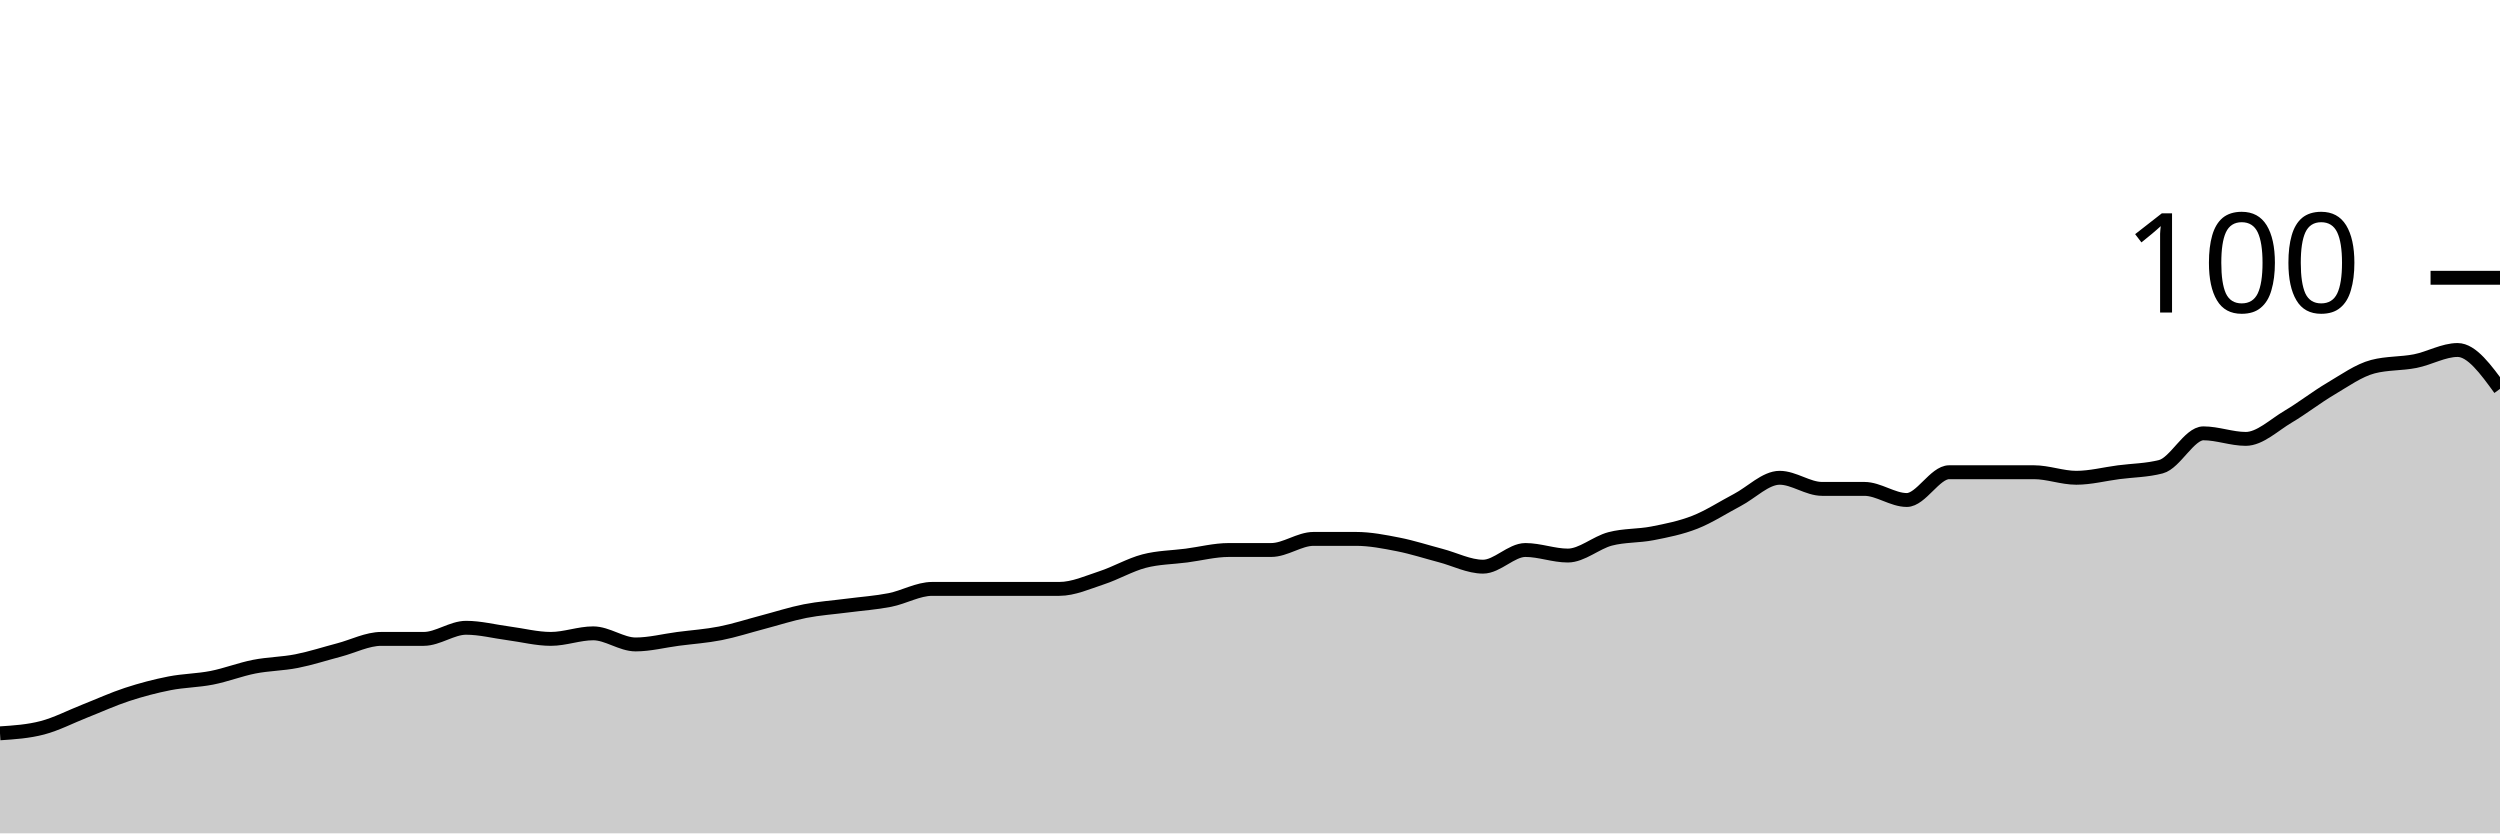
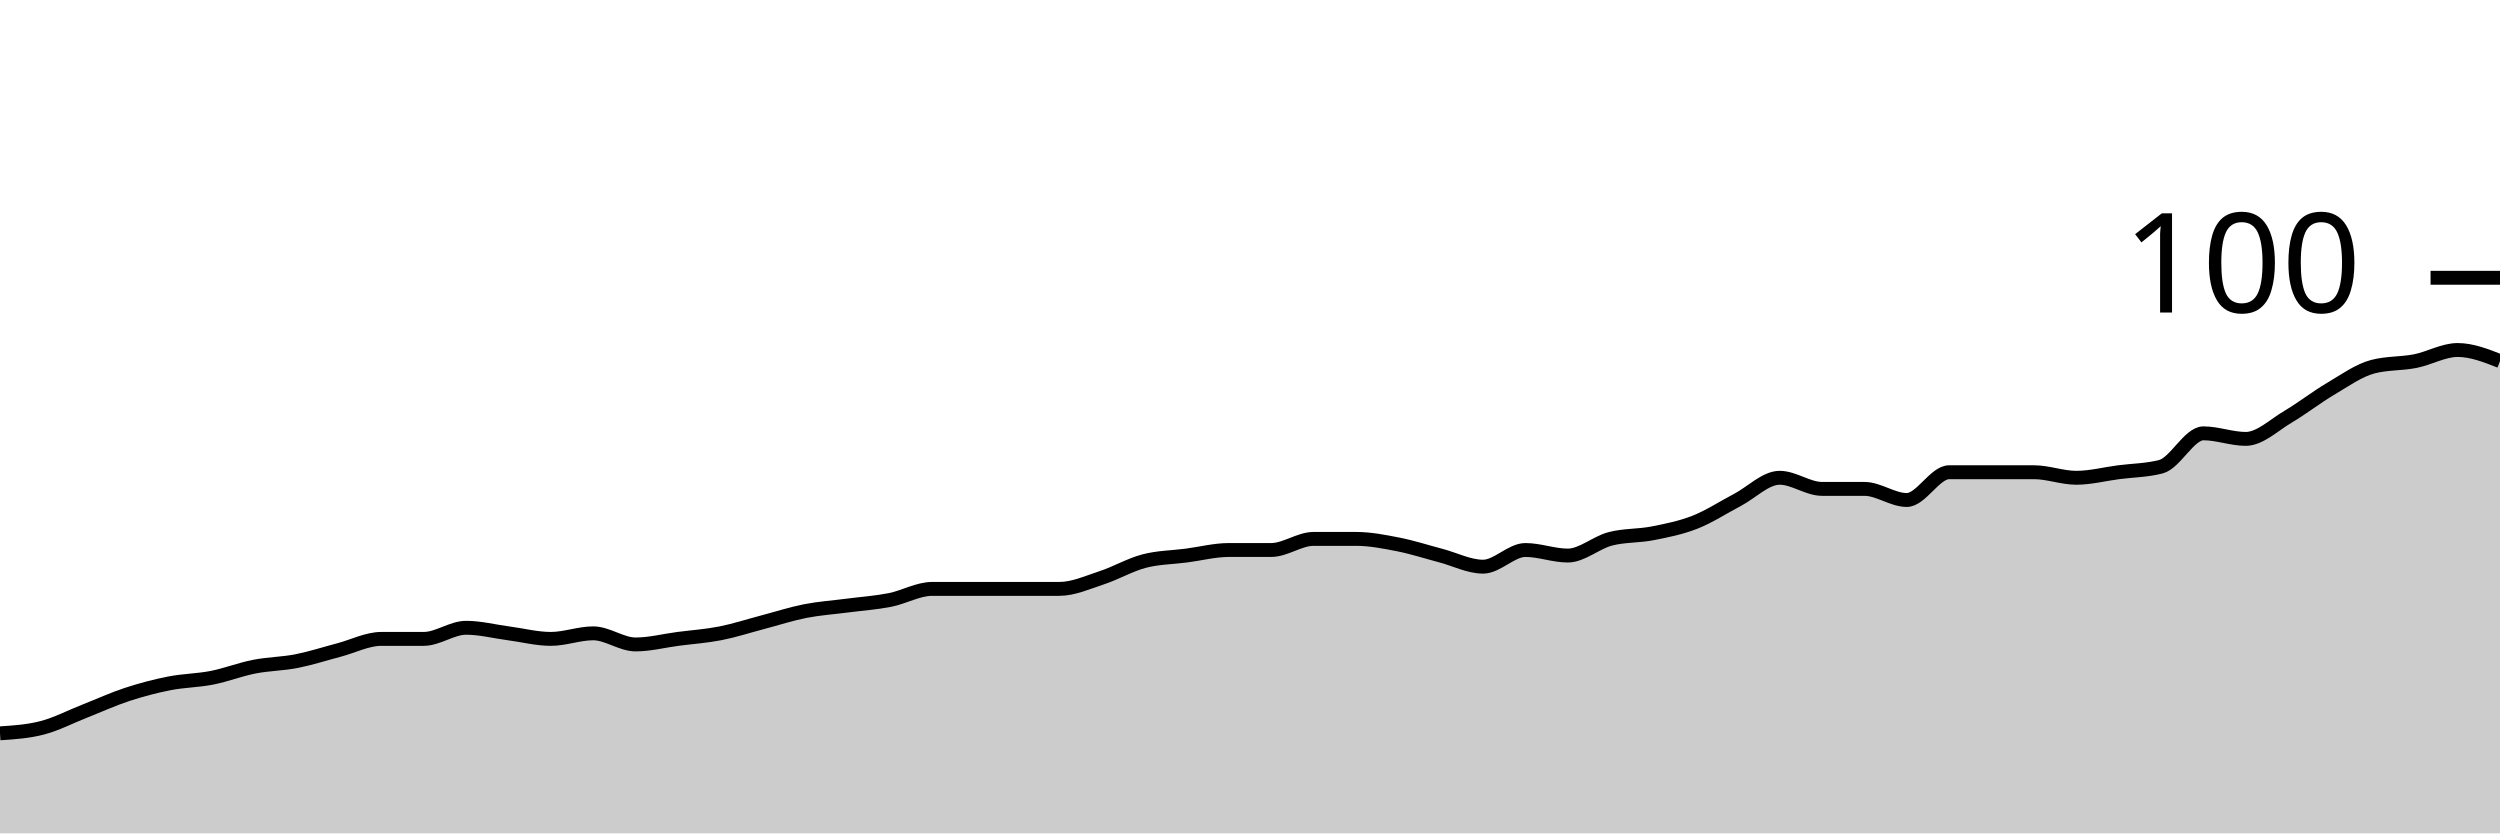
<svg xmlns="http://www.w3.org/2000/svg" viewBox="0 0 180 60">
  <g transform="translate(0,20)">
-     <path class="area" fill="rgba(0, 0, 0, 0.2)" d="M0,32.8C1.017,32.733,2.034,32.667,3.051,32.4C4.068,32.133,5.085,31.6,6.102,31.2C7.119,30.8,8.136,30.333,9.153,30C10.169,29.667,11.186,29.4,12.203,29.2C13.22,29,14.237,29,15.254,28.8C16.271,28.6,17.288,28.2,18.305,28C19.322,27.8,20.339,27.8,21.356,27.6C22.373,27.4,23.39,27.067,24.407,26.8C25.424,26.533,26.441,26,27.458,26C28.475,26,29.492,26,30.508,26C31.525,26,32.542,25.2,33.559,25.2C34.576,25.2,35.593,25.467,36.61,25.6C37.627,25.733,38.644,26,39.661,26C40.678,26,41.695,25.6,42.712,25.6C43.729,25.6,44.746,26.4,45.763,26.4C46.78,26.4,47.797,26.133,48.814,26C49.831,25.867,50.847,25.8,51.864,25.6C52.881,25.4,53.898,25.067,54.915,24.8C55.932,24.533,56.949,24.2,57.966,24C58.983,23.8,60,23.733,61.017,23.6C62.034,23.467,63.051,23.4,64.068,23.2C65.085,23,66.102,22.4,67.119,22.4C68.136,22.4,69.153,22.4,70.169,22.4C71.186,22.4,72.203,22.4,73.22,22.4C74.237,22.4,75.254,22.4,76.271,22.4C77.288,22.4,78.305,21.933,79.322,21.6C80.339,21.267,81.356,20.667,82.373,20.4C83.39,20.133,84.407,20.133,85.424,20C86.441,19.867,87.458,19.6,88.475,19.6C89.492,19.6,90.508,19.6,91.525,19.6C92.542,19.6,93.559,18.8,94.576,18.8C95.593,18.8,96.61,18.8,97.627,18.8C98.644,18.8,99.661,19,100.678,19.2C101.695,19.4,102.712,19.733,103.729,20C104.746,20.267,105.763,20.8,106.78,20.8C107.797,20.8,108.814,19.6,109.831,19.6C110.847,19.6,111.864,20,112.881,20C113.898,20,114.915,19.067,115.932,18.8C116.949,18.533,117.966,18.6,118.983,18.4C120,18.2,121.017,18,122.034,17.6C123.051,17.2,124.068,16.533,125.085,16C126.102,15.467,127.119,14.4,128.136,14.4C129.153,14.4,130.169,15.2,131.186,15.2C132.203,15.2,133.22,15.2,134.237,15.2C135.254,15.2,136.271,16,137.288,16C138.305,16,139.322,14,140.339,14C141.356,14,142.373,14,143.39,14C144.407,14,145.424,14,146.441,14C147.458,14,148.475,14.4,149.492,14.4C150.508,14.4,151.525,14.133,152.542,14C153.559,13.867,154.576,13.867,155.593,13.6C156.61,13.333,157.627,11.2,158.644,11.2C159.661,11.2,160.678,11.6,161.695,11.6C162.712,11.6,163.729,10.6,164.746,10C165.763,9.4,166.78,8.6,167.797,8C168.814,7.4,169.831,6.667,170.847,6.4C171.864,6.133,172.881,6.2,173.898,6C174.915,5.8,175.932,5.2,176.949,5.2C177.966,5.2,178.983,6.6,180,8L180,40C178.983,40,177.966,40,176.949,40C175.932,40,174.915,40,173.898,40C172.881,40,171.864,40,170.847,40C169.831,40,168.814,40,167.797,40C166.78,40,165.763,40,164.746,40C163.729,40,162.712,40,161.695,40C160.678,40,159.661,40,158.644,40C157.627,40,156.61,40,155.593,40C154.576,40,153.559,40,152.542,40C151.525,40,150.508,40,149.492,40C148.475,40,147.458,40,146.441,40C145.424,40,144.407,40,143.39,40C142.373,40,141.356,40,140.339,40C139.322,40,138.305,40,137.288,40C136.271,40,135.254,40,134.237,40C133.22,40,132.203,40,131.186,40C130.169,40,129.153,40,128.136,40C127.119,40,126.102,40,125.085,40C124.068,40,123.051,40,122.034,40C121.017,40,120,40,118.983,40C117.966,40,116.949,40,115.932,40C114.915,40,113.898,40,112.881,40C111.864,40,110.847,40,109.831,40C108.814,40,107.797,40,106.78,40C105.763,40,104.746,40,103.729,40C102.712,40,101.695,40,100.678,40C99.661,40,98.644,40,97.627,40C96.61,40,95.593,40,94.576,40C93.559,40,92.542,40,91.525,40C90.508,40,89.492,40,88.475,40C87.458,40,86.441,40,85.424,40C84.407,40,83.39,40,82.373,40C81.356,40,80.339,40,79.322,40C78.305,40,77.288,40,76.271,40C75.254,40,74.237,40,73.22,40C72.203,40,71.186,40,70.169,40C69.153,40,68.136,40,67.119,40C66.102,40,65.085,40,64.068,40C63.051,40,62.034,40,61.017,40C60,40,58.983,40,57.966,40C56.949,40,55.932,40,54.915,40C53.898,40,52.881,40,51.864,40C50.847,40,49.831,40,48.814,40C47.797,40,46.78,40,45.763,40C44.746,40,43.729,40,42.712,40C41.695,40,40.678,40,39.661,40C38.644,40,37.627,40,36.61,40C35.593,40,34.576,40,33.559,40C32.542,40,31.525,40,30.508,40C29.492,40,28.475,40,27.458,40C26.441,40,25.424,40,24.407,40C23.39,40,22.373,40,21.356,40C20.339,40,19.322,40,18.305,40C17.288,40,16.271,40,15.254,40C14.237,40,13.22,40,12.203,40C11.186,40,10.169,40,9.153,40C8.136,40,7.119,40,6.102,40C5.085,40,4.068,40,3.051,40C2.034,40,1.017,40,0,40Z" />
-     <path class="line" stroke="black" fill="none" d="M0,32.8C1.017,32.733,2.034,32.667,3.051,32.4C4.068,32.133,5.085,31.6,6.102,31.2C7.119,30.8,8.136,30.333,9.153,30C10.169,29.667,11.186,29.4,12.203,29.2C13.22,29,14.237,29,15.254,28.8C16.271,28.6,17.288,28.2,18.305,28C19.322,27.8,20.339,27.8,21.356,27.6C22.373,27.4,23.39,27.067,24.407,26.8C25.424,26.533,26.441,26,27.458,26C28.475,26,29.492,26,30.508,26C31.525,26,32.542,25.2,33.559,25.2C34.576,25.2,35.593,25.467,36.61,25.6C37.627,25.733,38.644,26,39.661,26C40.678,26,41.695,25.6,42.712,25.6C43.729,25.6,44.746,26.4,45.763,26.4C46.78,26.4,47.797,26.133,48.814,26C49.831,25.867,50.847,25.8,51.864,25.6C52.881,25.4,53.898,25.067,54.915,24.8C55.932,24.533,56.949,24.2,57.966,24C58.983,23.8,60,23.733,61.017,23.6C62.034,23.467,63.051,23.4,64.068,23.2C65.085,23,66.102,22.4,67.119,22.4C68.136,22.4,69.153,22.4,70.169,22.4C71.186,22.4,72.203,22.4,73.22,22.4C74.237,22.4,75.254,22.4,76.271,22.4C77.288,22.4,78.305,21.933,79.322,21.6C80.339,21.267,81.356,20.667,82.373,20.4C83.39,20.133,84.407,20.133,85.424,20C86.441,19.867,87.458,19.6,88.475,19.6C89.492,19.6,90.508,19.6,91.525,19.6C92.542,19.6,93.559,18.8,94.576,18.8C95.593,18.8,96.61,18.8,97.627,18.8C98.644,18.8,99.661,19,100.678,19.2C101.695,19.4,102.712,19.733,103.729,20C104.746,20.267,105.763,20.8,106.78,20.8C107.797,20.8,108.814,19.6,109.831,19.6C110.847,19.6,111.864,20,112.881,20C113.898,20,114.915,19.067,115.932,18.8C116.949,18.533,117.966,18.6,118.983,18.4C120,18.2,121.017,18,122.034,17.6C123.051,17.2,124.068,16.533,125.085,16C126.102,15.467,127.119,14.4,128.136,14.4C129.153,14.4,130.169,15.2,131.186,15.2C132.203,15.2,133.22,15.2,134.237,15.2C135.254,15.2,136.271,16,137.288,16C138.305,16,139.322,14,140.339,14C141.356,14,142.373,14,143.39,14C144.407,14,145.424,14,146.441,14C147.458,14,148.475,14.4,149.492,14.4C150.508,14.4,151.525,14.133,152.542,14C153.559,13.867,154.576,13.867,155.593,13.6C156.61,13.333,157.627,11.2,158.644,11.2C159.661,11.2,160.678,11.6,161.695,11.6C162.712,11.6,163.729,10.6,164.746,10C165.763,9.4,166.78,8.6,167.797,8C168.814,7.4,169.831,6.667,170.847,6.4C171.864,6.133,172.881,6.2,173.898,6C174.915,5.8,175.932,5.2,176.949,5.2C177.966,5.2,178.983,6.6,180,8" />
+     <path class="area" fill="rgba(0, 0, 0, 0.2)" d="M0,32.8C1.017,32.733,2.034,32.667,3.051,32.4C4.068,32.133,5.085,31.6,6.102,31.2C7.119,30.8,8.136,30.333,9.153,30C10.169,29.667,11.186,29.4,12.203,29.2C13.22,29,14.237,29,15.254,28.8C16.271,28.6,17.288,28.2,18.305,28C19.322,27.8,20.339,27.8,21.356,27.6C22.373,27.4,23.39,27.067,24.407,26.8C25.424,26.533,26.441,26,27.458,26C28.475,26,29.492,26,30.508,26C31.525,26,32.542,25.2,33.559,25.2C34.576,25.2,35.593,25.467,36.61,25.6C37.627,25.733,38.644,26,39.661,26C40.678,26,41.695,25.6,42.712,25.6C43.729,25.6,44.746,26.4,45.763,26.4C46.78,26.4,47.797,26.133,48.814,26C49.831,25.867,50.847,25.8,51.864,25.6C52.881,25.4,53.898,25.067,54.915,24.8C55.932,24.533,56.949,24.2,57.966,24C58.983,23.8,60,23.733,61.017,23.6C62.034,23.467,63.051,23.4,64.068,23.2C65.085,23,66.102,22.4,67.119,22.4C68.136,22.4,69.153,22.4,70.169,22.4C71.186,22.4,72.203,22.4,73.22,22.4C74.237,22.4,75.254,22.4,76.271,22.4C77.288,22.4,78.305,21.933,79.322,21.6C80.339,21.267,81.356,20.667,82.373,20.4C83.39,20.133,84.407,20.133,85.424,20C86.441,19.867,87.458,19.6,88.475,19.6C89.492,19.6,90.508,19.6,91.525,19.6C92.542,19.6,93.559,18.8,94.576,18.8C95.593,18.8,96.61,18.8,97.627,18.8C98.644,18.8,99.661,19,100.678,19.2C101.695,19.4,102.712,19.733,103.729,20C104.746,20.267,105.763,20.8,106.78,20.8C107.797,20.8,108.814,19.6,109.831,19.6C110.847,19.6,111.864,20,112.881,20C113.898,20,114.915,19.067,115.932,18.8C116.949,18.533,117.966,18.6,118.983,18.4C120,18.2,121.017,18,122.034,17.6C123.051,17.2,124.068,16.533,125.085,16C126.102,15.467,127.119,14.4,128.136,14.4C129.153,14.4,130.169,15.2,131.186,15.2C132.203,15.2,133.22,15.2,134.237,15.2C135.254,15.2,136.271,16,137.288,16C138.305,16,139.322,14,140.339,14C141.356,14,142.373,14,143.39,14C144.407,14,145.424,14,146.441,14C147.458,14,148.475,14.4,149.492,14.4C150.508,14.4,151.525,14.133,152.542,14C153.559,13.867,154.576,13.867,155.593,13.6C156.61,13.333,157.627,11.2,158.644,11.2C159.661,11.2,160.678,11.6,161.695,11.6C162.712,11.6,163.729,10.6,164.746,10C165.763,9.4,166.78,8.6,167.797,8C168.814,7.4,169.831,6.667,170.847,6.4C171.864,6.133,172.881,6.2,173.898,6C174.915,5.8,175.932,5.2,176.949,5.2C177.966,5.2,178.983,5.6,180,6L180,40C178.983,40,177.966,40,176.949,40C175.932,40,174.915,40,173.898,40C172.881,40,171.864,40,170.847,40C169.831,40,168.814,40,167.797,40C166.78,40,165.763,40,164.746,40C163.729,40,162.712,40,161.695,40C160.678,40,159.661,40,158.644,40C157.627,40,156.61,40,155.593,40C154.576,40,153.559,40,152.542,40C151.525,40,150.508,40,149.492,40C148.475,40,147.458,40,146.441,40C145.424,40,144.407,40,143.39,40C142.373,40,141.356,40,140.339,40C139.322,40,138.305,40,137.288,40C136.271,40,135.254,40,134.237,40C133.22,40,132.203,40,131.186,40C130.169,40,129.153,40,128.136,40C127.119,40,126.102,40,125.085,40C124.068,40,123.051,40,122.034,40C121.017,40,120,40,118.983,40C117.966,40,116.949,40,115.932,40C114.915,40,113.898,40,112.881,40C111.864,40,110.847,40,109.831,40C108.814,40,107.797,40,106.78,40C105.763,40,104.746,40,103.729,40C102.712,40,101.695,40,100.678,40C99.661,40,98.644,40,97.627,40C96.61,40,95.593,40,94.576,40C93.559,40,92.542,40,91.525,40C90.508,40,89.492,40,88.475,40C87.458,40,86.441,40,85.424,40C84.407,40,83.39,40,82.373,40C81.356,40,80.339,40,79.322,40C78.305,40,77.288,40,76.271,40C75.254,40,74.237,40,73.22,40C72.203,40,71.186,40,70.169,40C69.153,40,68.136,40,67.119,40C66.102,40,65.085,40,64.068,40C63.051,40,62.034,40,61.017,40C60,40,58.983,40,57.966,40C56.949,40,55.932,40,54.915,40C53.898,40,52.881,40,51.864,40C50.847,40,49.831,40,48.814,40C47.797,40,46.78,40,45.763,40C44.746,40,43.729,40,42.712,40C41.695,40,40.678,40,39.661,40C38.644,40,37.627,40,36.61,40C35.593,40,34.576,40,33.559,40C32.542,40,31.525,40,30.508,40C29.492,40,28.475,40,27.458,40C26.441,40,25.424,40,24.407,40C23.39,40,22.373,40,21.356,40C20.339,40,19.322,40,18.305,40C17.288,40,16.271,40,15.254,40C14.237,40,13.22,40,12.203,40C11.186,40,10.169,40,9.153,40C8.136,40,7.119,40,6.102,40C5.085,40,4.068,40,3.051,40C2.034,40,1.017,40,0,40Z" />
+     <path class="line" stroke="black" fill="none" d="M0,32.8C1.017,32.733,2.034,32.667,3.051,32.4C4.068,32.133,5.085,31.6,6.102,31.2C7.119,30.8,8.136,30.333,9.153,30C10.169,29.667,11.186,29.4,12.203,29.2C13.22,29,14.237,29,15.254,28.8C16.271,28.6,17.288,28.2,18.305,28C19.322,27.8,20.339,27.8,21.356,27.6C22.373,27.4,23.39,27.067,24.407,26.8C25.424,26.533,26.441,26,27.458,26C28.475,26,29.492,26,30.508,26C31.525,26,32.542,25.2,33.559,25.2C34.576,25.2,35.593,25.467,36.61,25.6C37.627,25.733,38.644,26,39.661,26C40.678,26,41.695,25.6,42.712,25.6C43.729,25.6,44.746,26.4,45.763,26.4C46.78,26.4,47.797,26.133,48.814,26C49.831,25.867,50.847,25.8,51.864,25.6C52.881,25.4,53.898,25.067,54.915,24.8C55.932,24.533,56.949,24.2,57.966,24C58.983,23.8,60,23.733,61.017,23.6C62.034,23.467,63.051,23.4,64.068,23.2C65.085,23,66.102,22.4,67.119,22.4C68.136,22.4,69.153,22.4,70.169,22.4C71.186,22.4,72.203,22.4,73.22,22.4C74.237,22.4,75.254,22.4,76.271,22.4C77.288,22.4,78.305,21.933,79.322,21.6C80.339,21.267,81.356,20.667,82.373,20.4C83.39,20.133,84.407,20.133,85.424,20C86.441,19.867,87.458,19.6,88.475,19.6C89.492,19.6,90.508,19.6,91.525,19.6C92.542,19.6,93.559,18.8,94.576,18.8C95.593,18.8,96.61,18.8,97.627,18.8C98.644,18.8,99.661,19,100.678,19.2C101.695,19.4,102.712,19.733,103.729,20C104.746,20.267,105.763,20.8,106.78,20.8C107.797,20.8,108.814,19.6,109.831,19.6C110.847,19.6,111.864,20,112.881,20C113.898,20,114.915,19.067,115.932,18.8C116.949,18.533,117.966,18.6,118.983,18.4C120,18.2,121.017,18,122.034,17.6C123.051,17.2,124.068,16.533,125.085,16C126.102,15.467,127.119,14.4,128.136,14.4C129.153,14.4,130.169,15.2,131.186,15.2C132.203,15.2,133.22,15.2,134.237,15.2C135.254,15.2,136.271,16,137.288,16C138.305,16,139.322,14,140.339,14C141.356,14,142.373,14,143.39,14C144.407,14,145.424,14,146.441,14C147.458,14,148.475,14.4,149.492,14.4C150.508,14.4,151.525,14.133,152.542,14C153.559,13.867,154.576,13.867,155.593,13.6C156.61,13.333,157.627,11.2,158.644,11.2C159.661,11.2,160.678,11.6,161.695,11.6C162.712,11.6,163.729,10.6,164.746,10C165.763,9.4,166.78,8.6,167.797,8C168.814,7.4,169.831,6.667,170.847,6.4C171.864,6.133,172.881,6.2,173.898,6C174.915,5.8,175.932,5.2,176.949,5.2C177.966,5.2,178.983,5.6,180,6" />
    <path class="axis-ceiling" stroke-width="1" stroke="black" fill="none" d="M175,0L180,0" />
    <text class="axis-ceiling-label" font-family="sans-serif" text-anchor="end" font-size="10px" x="170" y="2.5">100</text>
  </g>
</svg>
